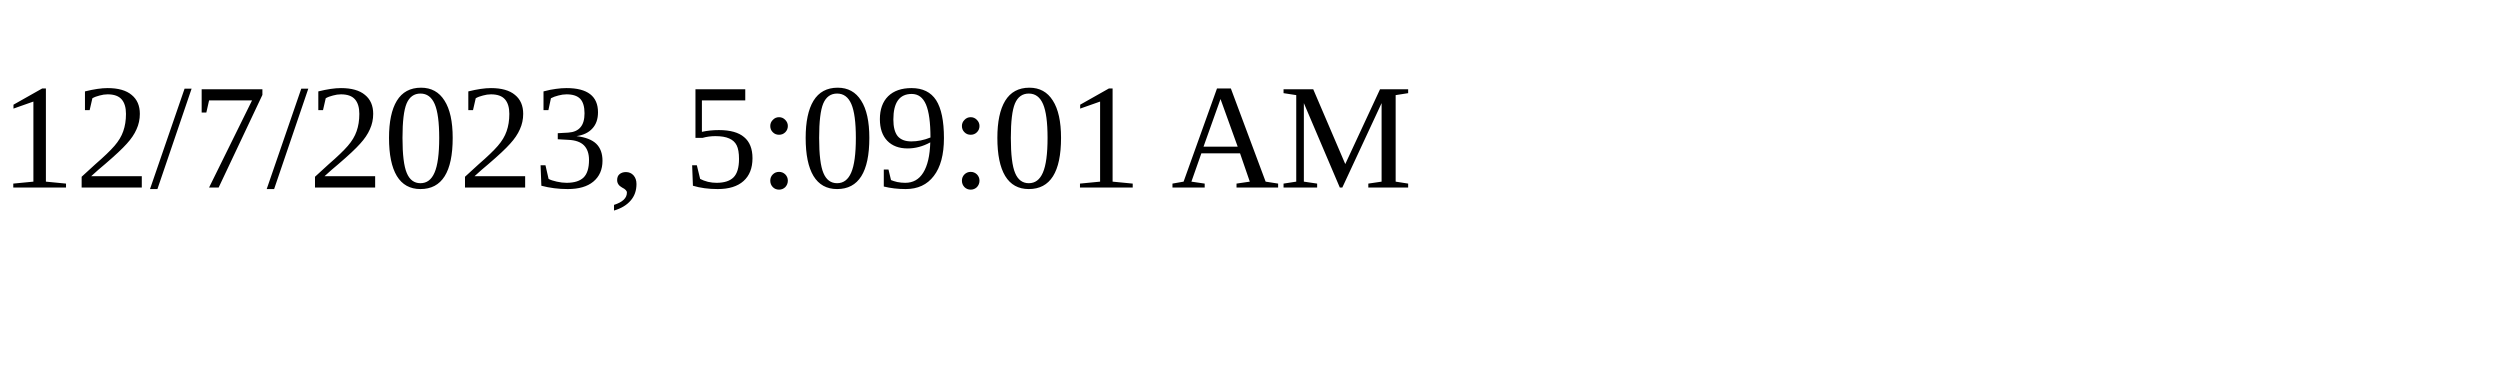
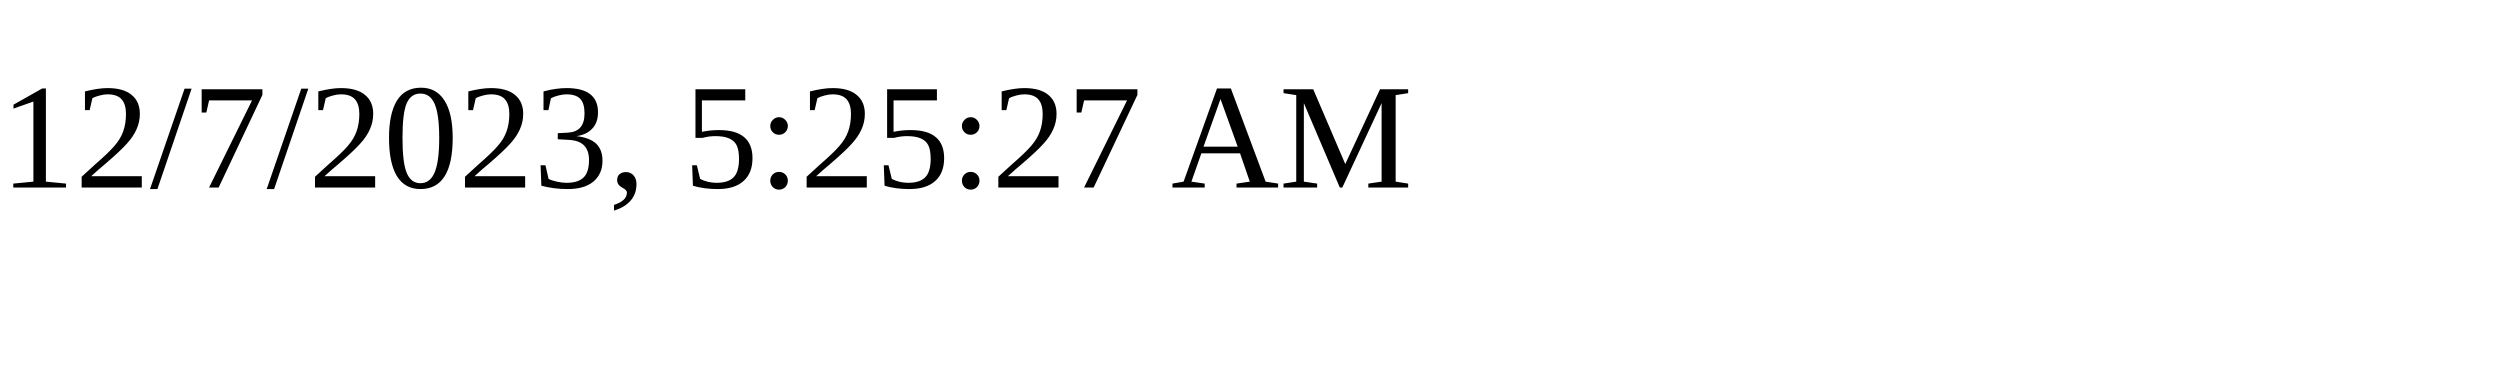
<svg xmlns="http://www.w3.org/2000/svg" height="30" width="200">
-   <text x="0" y="15">12/7/2023, 5:09:01 AM</text>
+   <text x="0" y="15">12/7/2023, 5:25:27 AM</text>
</svg>
